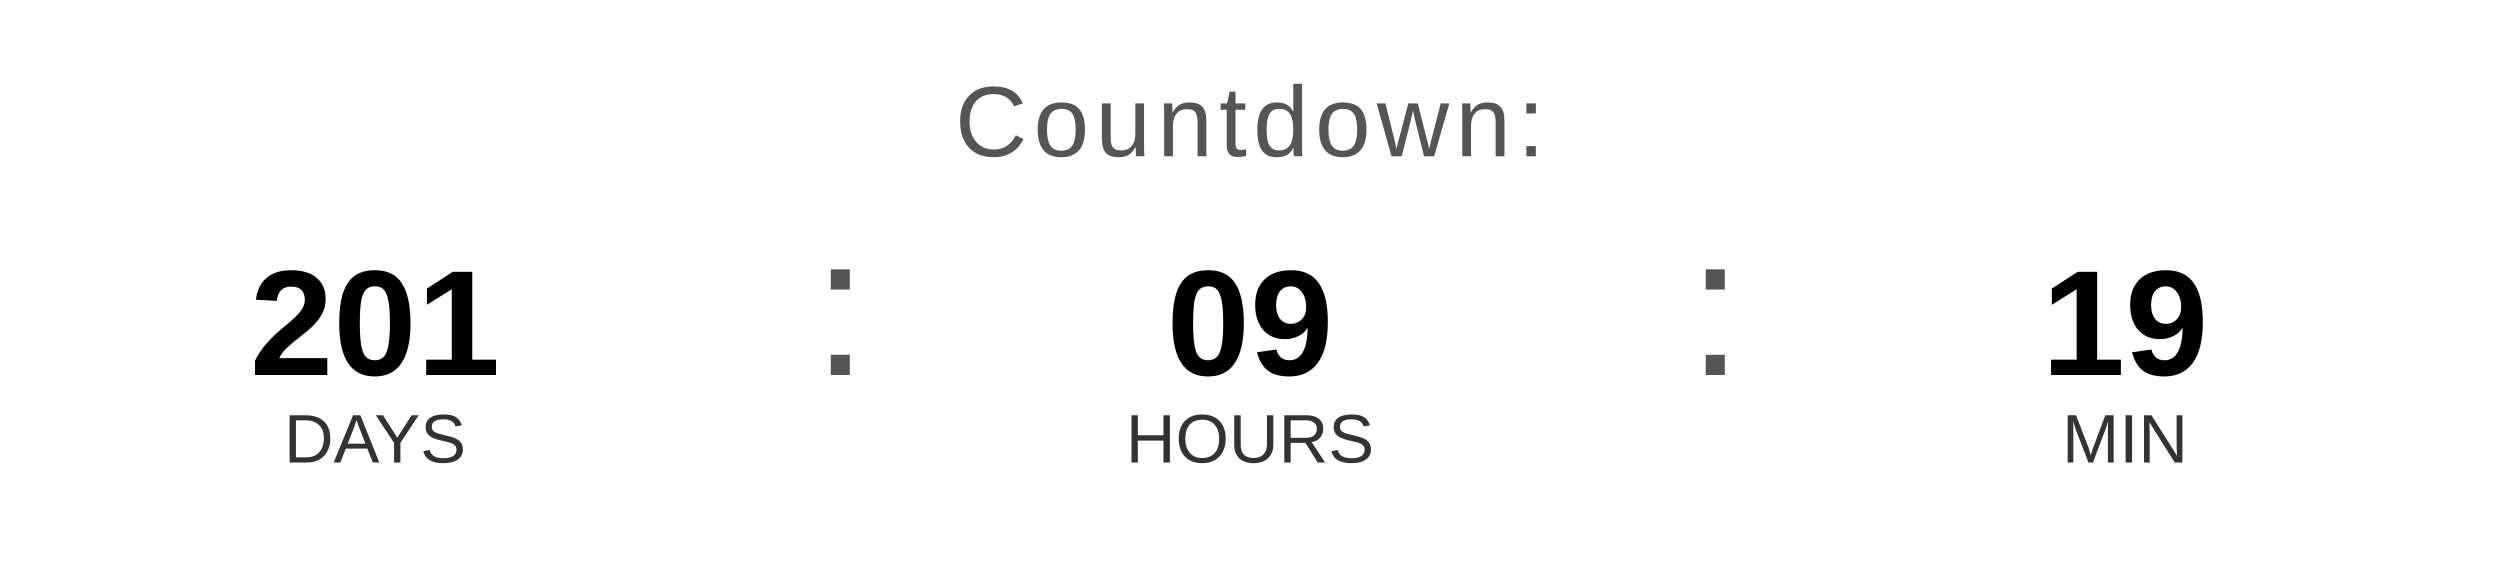
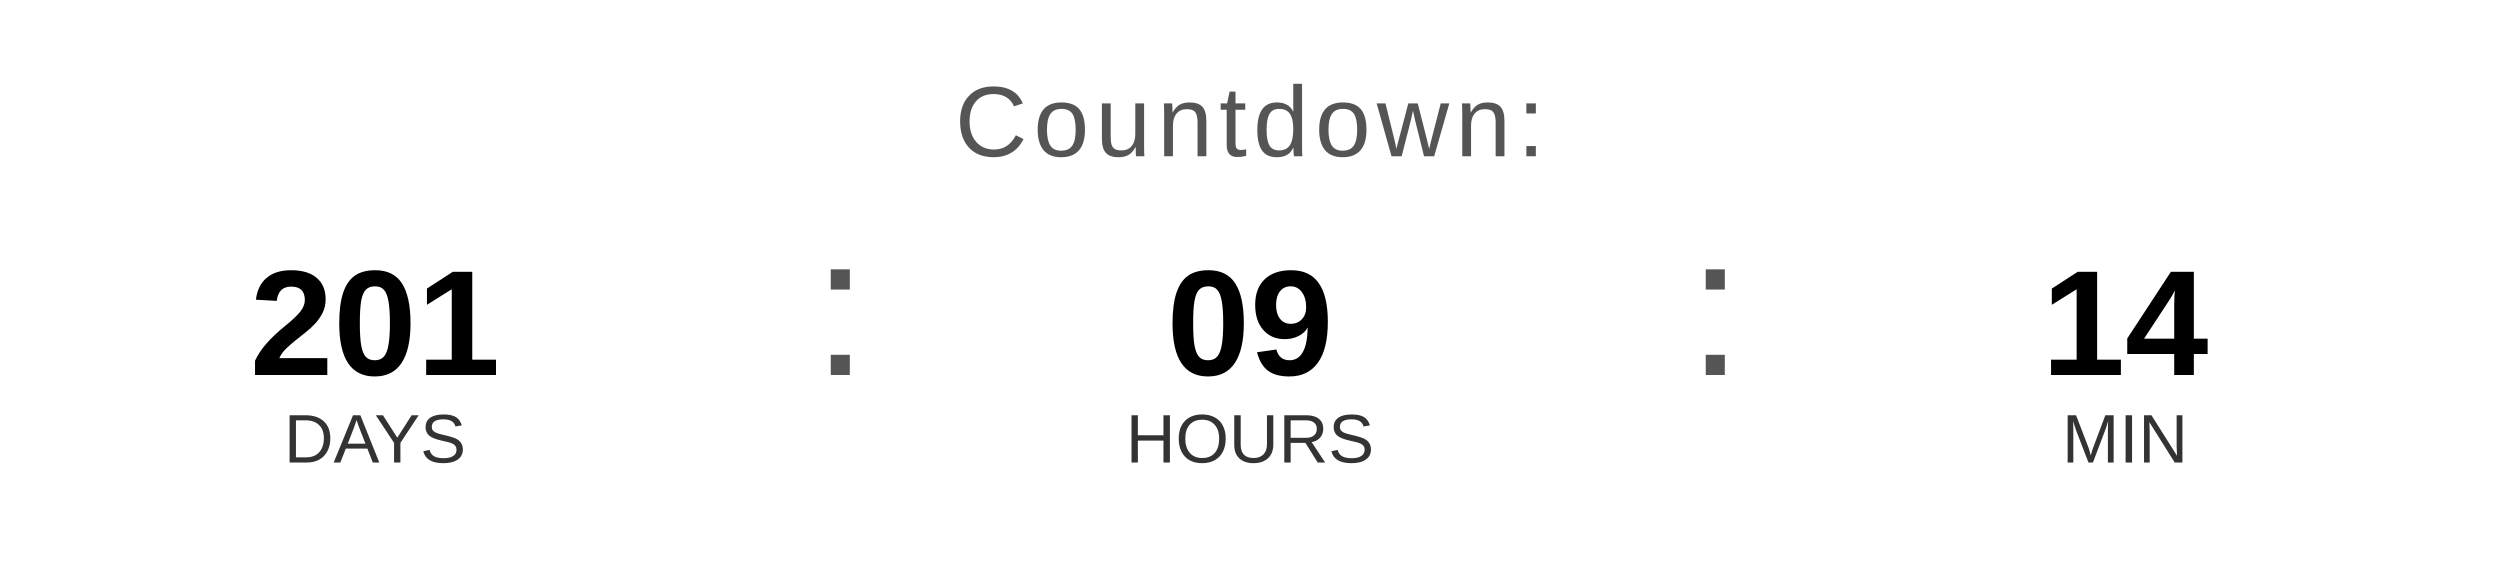
<svg xmlns="http://www.w3.org/2000/svg" width="400" height="90" viewBox="0 0 400 90">
  <text x="200" y="25" font-family="Arial, Helvetica, sans-serif" font-size="16" fill="#555555" text-anchor="middle" letter-spacing="1">
    Countdown:
  </text>
  <text x="60" y="60" font-family="Arial, Helvetica, sans-serif" font-size="24" font-weight="bold" fill="#000000" text-anchor="middle">201</text>
  <text x="60" y="74" font-family="Arial, Helvetica, sans-serif" font-size="11" fill="#333333" text-anchor="middle">DAYS</text>
  <text x="130" y="60" font-family="Arial, sans-serif" font-size="32" fill="#555555">:</text>
  <text x="200" y="60" font-family="Arial, Helvetica, sans-serif" font-size="24" font-weight="bold" fill="#000000" text-anchor="middle">09</text>
  <text x="200" y="74" font-family="Arial, Helvetica, sans-serif" font-size="11" fill="#333333" text-anchor="middle">HOURS</text>
  <text x="270" y="60" font-family="Arial, sans-serif" font-size="32" fill="#555555">:</text>
-   <text x="340" y="60" font-family="Arial, Helvetica, sans-serif" font-size="24" font-weight="bold" fill="#000000" text-anchor="middle">19</text>
+   <text x="340" y="60" font-family="Arial, Helvetica, sans-serif" font-size="24" font-weight="bold" fill="#000000" text-anchor="middle">14</text>
  <text x="340" y="74" font-family="Arial, Helvetica, sans-serif" font-size="11" fill="#333333" text-anchor="middle">MIN</text>
</svg>
